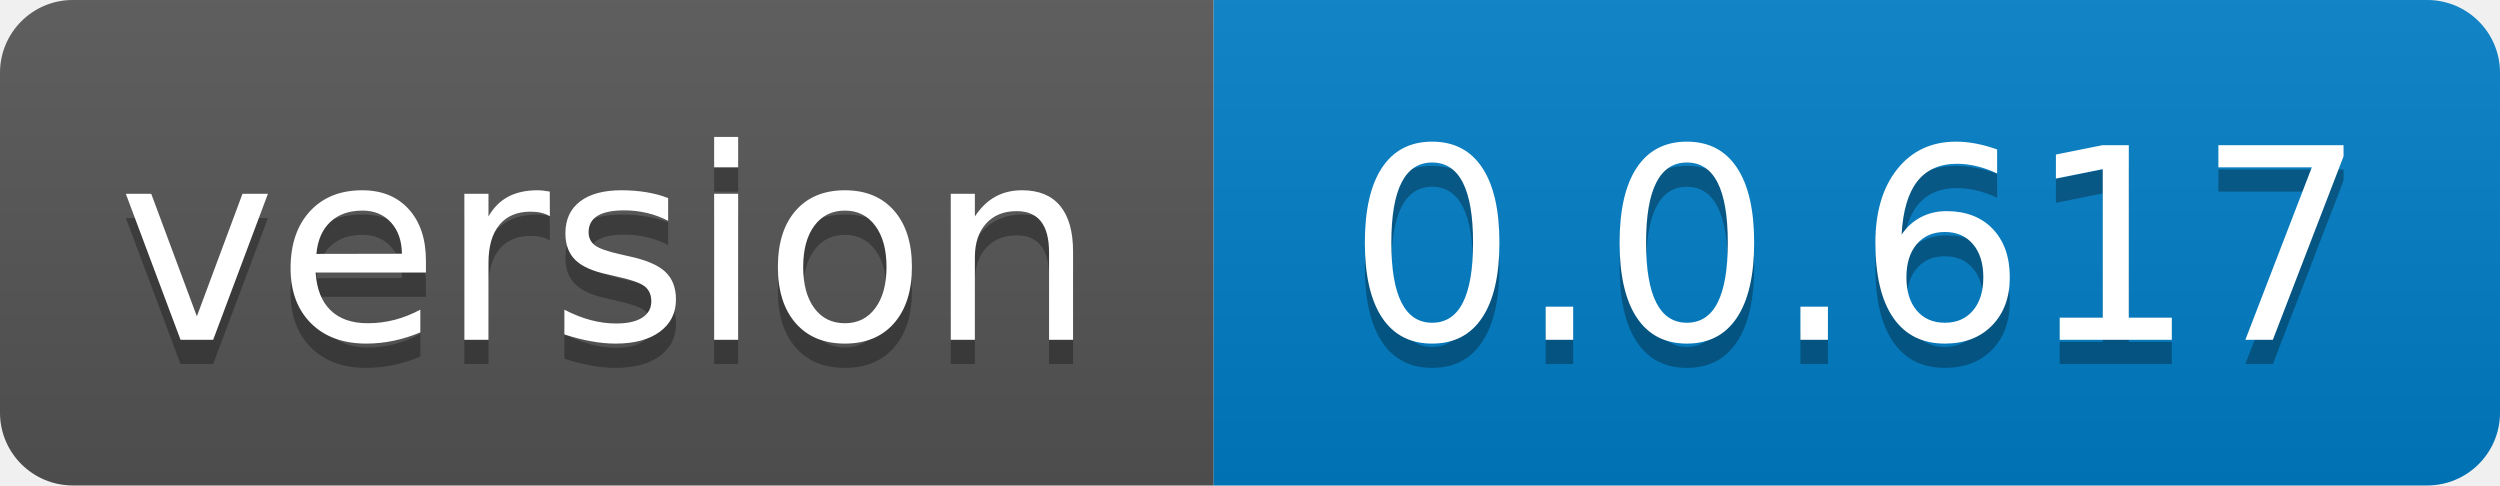
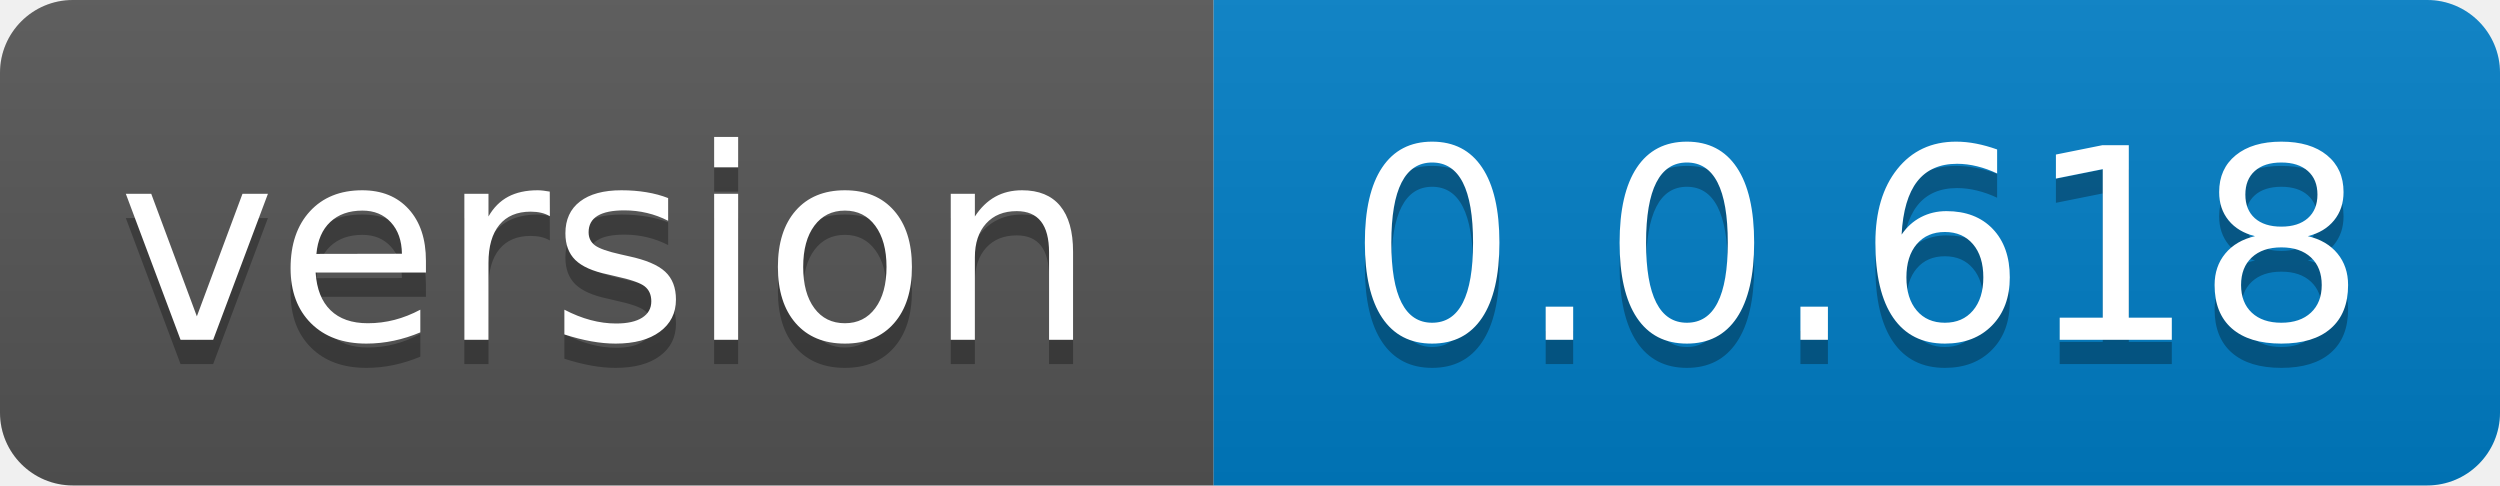
- <svg xmlns="http://www.w3.org/2000/svg" width="103" height="20" role="img" aria-label="version: 0.0.617">
+ <svg xmlns="http://www.w3.org/2000/svg" width="103" height="20" role="img" aria-label="version: 0.0.618">
  <linearGradient id="s" x2="0" y2="100%">
    <stop offset="0" stop-color="#bbb" stop-opacity=".1" />
    <stop offset="1" stop-opacity=".1" />
  </linearGradient>
  <clipPath id="r">
    <rect width="103" height="20" rx="3" fill="#fff" />
  </clipPath>
  <g clip-path="url(#r)">
    <rect width="50" height="20" fill="#555" />
    <rect x="50" width="53" height="20" fill="#007ec6" />
    <rect width="103" height="20" fill="url(#s)" />
  </g>
  <g fill="#fff" text-anchor="middle" font-family="Verdana,Geneva,DejaVu Sans,sans-serif" text-rendering="geometricPrecision" font-size="110">
    <text aria-hidden="true" x="250.0" transform="scale(.1)" textLength="400" y="150" fill="#010101" fill-opacity=".3">version</text>
    <text x="250.0" transform="scale(.1)" textLength="400" y="140" fill="#fff">version</text>
-     <text aria-hidden="true" x="765.0" transform="scale(.1)" textLength="430" y="150" fill="#010101" fill-opacity=".3">0.0.617</text>
-     <text x="765.0" transform="scale(.1)" textLength="430" y="140" fill="#fff">0.0.617</text>
+     <text aria-hidden="true" x="765.0" transform="scale(.1)" textLength="430" y="150" fill="#010101" fill-opacity=".3">0.0.618</text>
+     <text x="765.0" transform="scale(.1)" textLength="430" y="140" fill="#fff">0.0.618</text>
  </g>
</svg>
